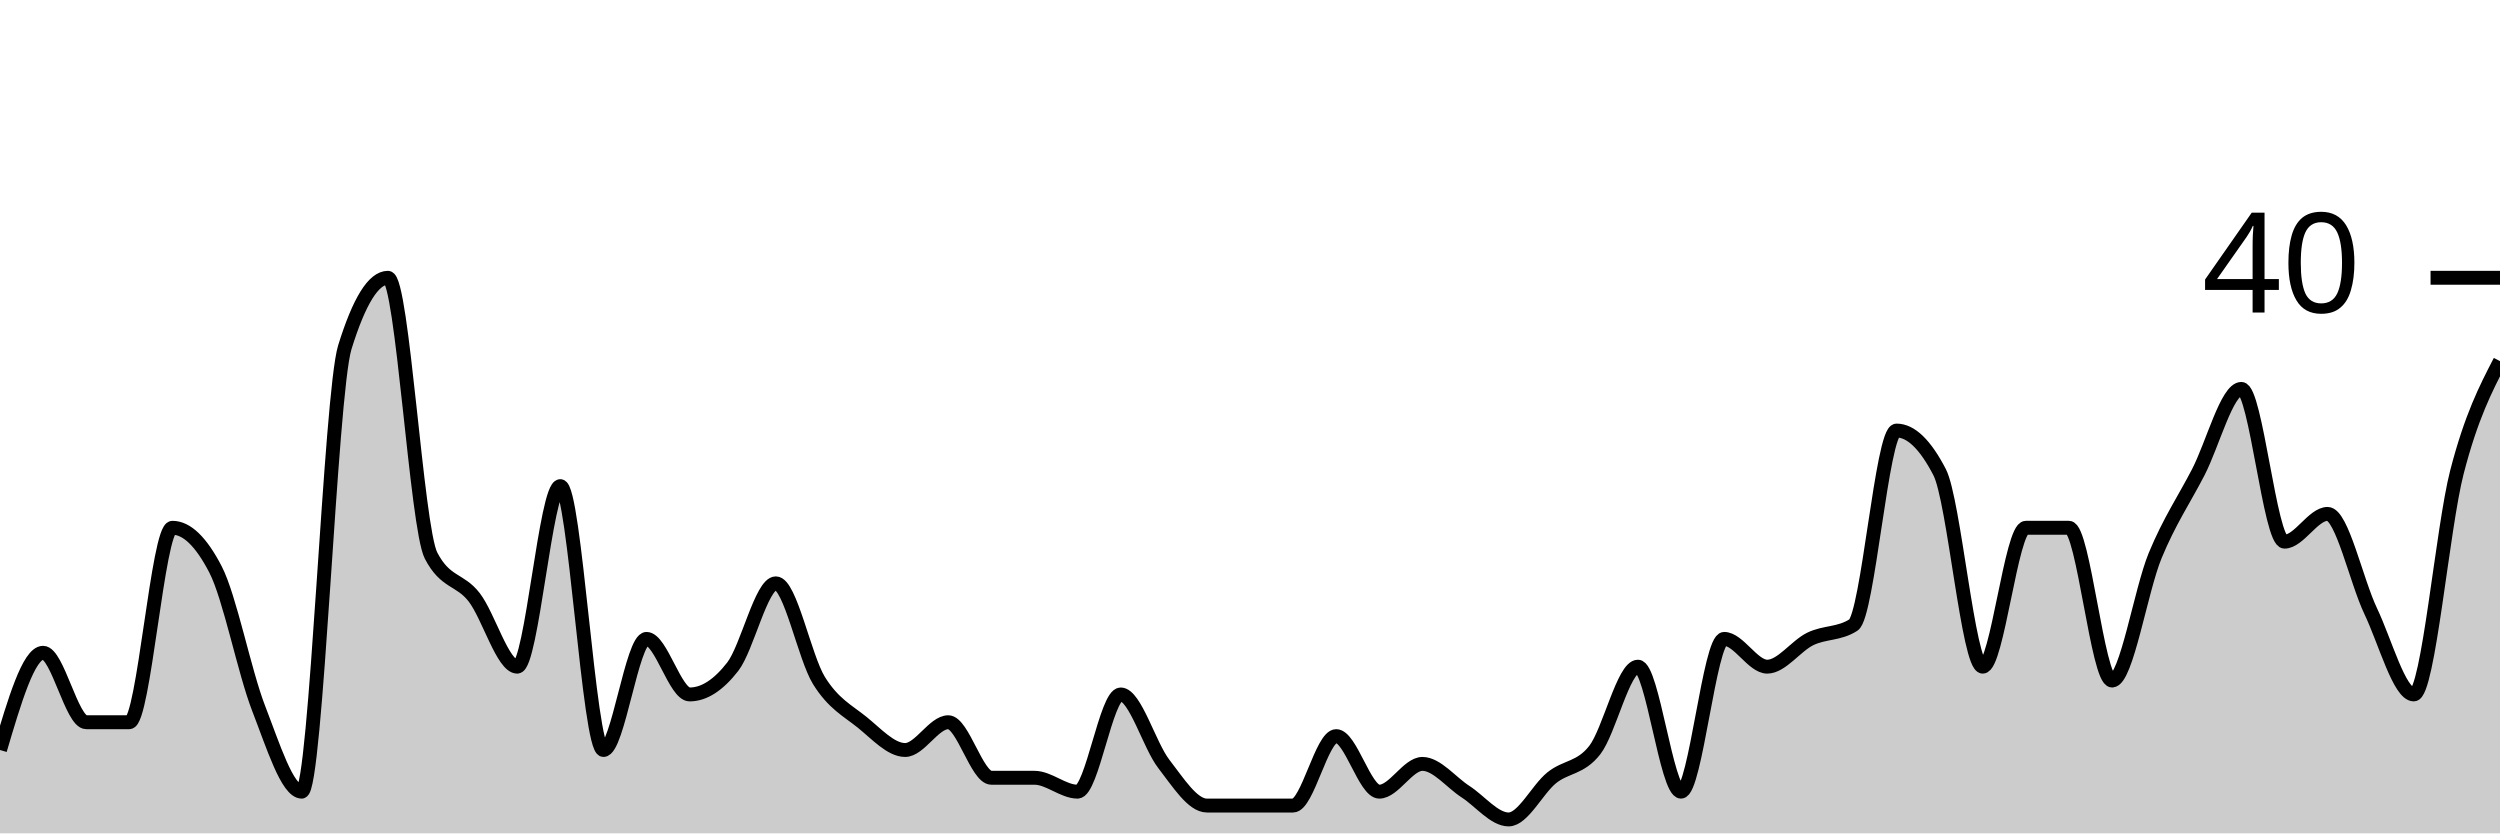
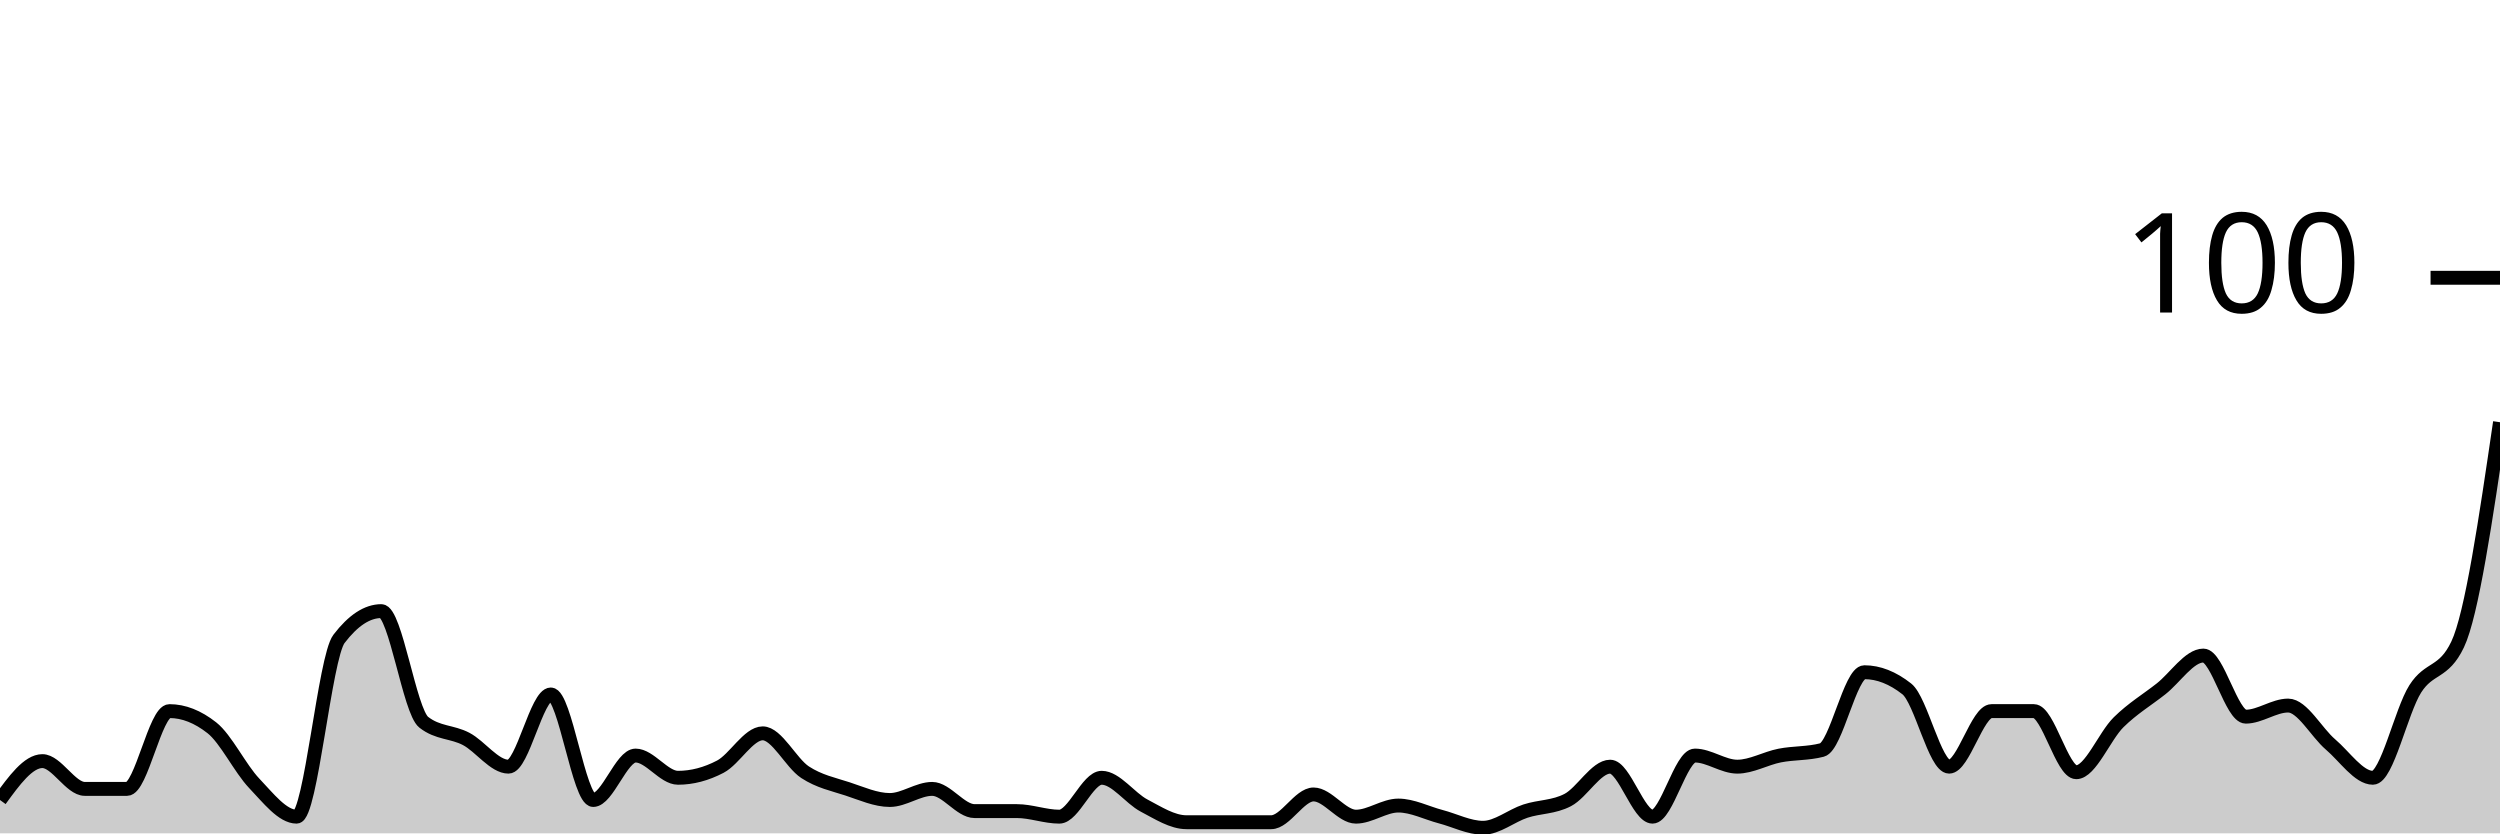
<svg xmlns="http://www.w3.org/2000/svg" viewBox="0 0 180 60">
  <g transform="translate(0,20)">
-     <path class="area" fill="rgba(0, 0, 0, 0.2)" d="M0,34C1.034,30.5,2.069,27,3.103,27C4.138,27,5.172,32,6.207,32C7.241,32,8.276,32,9.31,32C10.345,32,11.379,18,12.414,18C13.448,18,14.483,19,15.517,21C16.552,23,17.586,28.333,18.621,31C19.655,33.667,20.69,37,21.724,37C22.759,37,23.793,8.333,24.828,5C25.862,1.667,26.897,0,27.931,0C28.966,0,30,18,31.034,20C32.069,22,33.103,21.667,34.138,23C35.172,24.333,36.207,28,37.241,28C38.276,28,39.31,15,40.345,15C41.379,15,42.414,34,43.448,34C44.483,34,45.517,26,46.552,26C47.586,26,48.621,30,49.655,30C50.69,30,51.724,29.333,52.759,28C53.793,26.667,54.828,22,55.862,22C56.897,22,57.931,27.333,58.966,29C60,30.667,61.034,31.167,62.069,32C63.103,32.833,64.138,34,65.172,34C66.207,34,67.241,32,68.276,32C69.31,32,70.345,36,71.379,36C72.414,36,73.448,36,74.483,36C75.517,36,76.552,37,77.586,37C78.621,37,79.655,30,80.69,30C81.724,30,82.759,33.667,83.793,35C84.828,36.333,85.862,38,86.897,38C87.931,38,88.966,38,90,38C91.034,38,92.069,38,93.103,38C94.138,38,95.172,33,96.207,33C97.241,33,98.276,37,99.31,37C100.345,37,101.379,35,102.414,35C103.448,35,104.483,36.333,105.517,37C106.552,37.667,107.586,39,108.621,39C109.655,39,110.69,36.833,111.724,36C112.759,35.167,113.793,35.333,114.828,34C115.862,32.667,116.897,28,117.931,28C118.966,28,120,37,121.034,37C122.069,37,123.103,26,124.138,26C125.172,26,126.207,28,127.241,28C128.276,28,129.31,26.5,130.345,26C131.379,25.5,132.414,25.667,133.448,25C134.483,24.333,135.517,11,136.552,11C137.586,11,138.621,12,139.655,14C140.69,16,141.724,28,142.759,28C143.793,28,144.828,18,145.862,18C146.897,18,147.931,18,148.966,18C150,18,151.034,29,152.069,29C153.103,29,154.138,22.5,155.172,20C156.207,17.5,157.241,16,158.276,14C159.31,12,160.345,8,161.379,8C162.414,8,163.448,19,164.483,19C165.517,19,166.552,17,167.586,17C168.621,17,169.655,21.833,170.69,24C171.724,26.167,172.759,30,173.793,30C174.828,30,175.862,18,176.897,14C177.931,10,178.966,8,180,6L180,40C178.966,40,177.931,40,176.897,40C175.862,40,174.828,40,173.793,40C172.759,40,171.724,40,170.69,40C169.655,40,168.621,40,167.586,40C166.552,40,165.517,40,164.483,40C163.448,40,162.414,40,161.379,40C160.345,40,159.31,40,158.276,40C157.241,40,156.207,40,155.172,40C154.138,40,153.103,40,152.069,40C151.034,40,150,40,148.966,40C147.931,40,146.897,40,145.862,40C144.828,40,143.793,40,142.759,40C141.724,40,140.69,40,139.655,40C138.621,40,137.586,40,136.552,40C135.517,40,134.483,40,133.448,40C132.414,40,131.379,40,130.345,40C129.31,40,128.276,40,127.241,40C126.207,40,125.172,40,124.138,40C123.103,40,122.069,40,121.034,40C120,40,118.966,40,117.931,40C116.897,40,115.862,40,114.828,40C113.793,40,112.759,40,111.724,40C110.69,40,109.655,40,108.621,40C107.586,40,106.552,40,105.517,40C104.483,40,103.448,40,102.414,40C101.379,40,100.345,40,99.31,40C98.276,40,97.241,40,96.207,40C95.172,40,94.138,40,93.103,40C92.069,40,91.034,40,90,40C88.966,40,87.931,40,86.897,40C85.862,40,84.828,40,83.793,40C82.759,40,81.724,40,80.69,40C79.655,40,78.621,40,77.586,40C76.552,40,75.517,40,74.483,40C73.448,40,72.414,40,71.379,40C70.345,40,69.31,40,68.276,40C67.241,40,66.207,40,65.172,40C64.138,40,63.103,40,62.069,40C61.034,40,60,40,58.966,40C57.931,40,56.897,40,55.862,40C54.828,40,53.793,40,52.759,40C51.724,40,50.69,40,49.655,40C48.621,40,47.586,40,46.552,40C45.517,40,44.483,40,43.448,40C42.414,40,41.379,40,40.345,40C39.31,40,38.276,40,37.241,40C36.207,40,35.172,40,34.138,40C33.103,40,32.069,40,31.034,40C30,40,28.966,40,27.931,40C26.897,40,25.862,40,24.828,40C23.793,40,22.759,40,21.724,40C20.69,40,19.655,40,18.621,40C17.586,40,16.552,40,15.517,40C14.483,40,13.448,40,12.414,40C11.379,40,10.345,40,9.31,40C8.276,40,7.241,40,6.207,40C5.172,40,4.138,40,3.103,40C2.069,40,1.034,40,0,40Z" />
-     <path class="line" stroke="black" fill="none" d="M0,34C1.034,30.5,2.069,27,3.103,27C4.138,27,5.172,32,6.207,32C7.241,32,8.276,32,9.31,32C10.345,32,11.379,18,12.414,18C13.448,18,14.483,19,15.517,21C16.552,23,17.586,28.333,18.621,31C19.655,33.667,20.69,37,21.724,37C22.759,37,23.793,8.333,24.828,5C25.862,1.667,26.897,0,27.931,0C28.966,0,30,18,31.034,20C32.069,22,33.103,21.667,34.138,23C35.172,24.333,36.207,28,37.241,28C38.276,28,39.31,15,40.345,15C41.379,15,42.414,34,43.448,34C44.483,34,45.517,26,46.552,26C47.586,26,48.621,30,49.655,30C50.69,30,51.724,29.333,52.759,28C53.793,26.667,54.828,22,55.862,22C56.897,22,57.931,27.333,58.966,29C60,30.667,61.034,31.167,62.069,32C63.103,32.833,64.138,34,65.172,34C66.207,34,67.241,32,68.276,32C69.31,32,70.345,36,71.379,36C72.414,36,73.448,36,74.483,36C75.517,36,76.552,37,77.586,37C78.621,37,79.655,30,80.69,30C81.724,30,82.759,33.667,83.793,35C84.828,36.333,85.862,38,86.897,38C87.931,38,88.966,38,90,38C91.034,38,92.069,38,93.103,38C94.138,38,95.172,33,96.207,33C97.241,33,98.276,37,99.31,37C100.345,37,101.379,35,102.414,35C103.448,35,104.483,36.333,105.517,37C106.552,37.667,107.586,39,108.621,39C109.655,39,110.69,36.833,111.724,36C112.759,35.167,113.793,35.333,114.828,34C115.862,32.667,116.897,28,117.931,28C118.966,28,120,37,121.034,37C122.069,37,123.103,26,124.138,26C125.172,26,126.207,28,127.241,28C128.276,28,129.31,26.5,130.345,26C131.379,25.5,132.414,25.667,133.448,25C134.483,24.333,135.517,11,136.552,11C137.586,11,138.621,12,139.655,14C140.69,16,141.724,28,142.759,28C143.793,28,144.828,18,145.862,18C146.897,18,147.931,18,148.966,18C150,18,151.034,29,152.069,29C153.103,29,154.138,22.5,155.172,20C156.207,17.5,157.241,16,158.276,14C159.31,12,160.345,8,161.379,8C162.414,8,163.448,19,164.483,19C165.517,19,166.552,17,167.586,17C168.621,17,169.655,21.833,170.69,24C171.724,26.167,172.759,30,173.793,30C174.828,30,175.862,18,176.897,14C177.931,10,178.966,8,180,6" />
+     <path class="area" fill="rgba(0, 0, 0, 0.2)" d="M0,37.6C1.017,36.2,2.034,34.8,3.051,34.8C4.068,34.8,5.085,36.8,6.102,36.8C7.119,36.8,8.136,36.8,9.153,36.8C10.169,36.8,11.186,31.2,12.203,31.2C13.22,31.2,14.237,31.6,15.254,32.4C16.271,33.2,17.288,35.333,18.305,36.4C19.322,37.467,20.339,38.8,21.356,38.8C22.373,38.8,23.39,27.333,24.407,26C25.424,24.667,26.441,24,27.458,24C28.475,24,29.492,31.2,30.508,32C31.525,32.8,32.542,32.667,33.559,33.2C34.576,33.733,35.593,35.2,36.61,35.2C37.627,35.2,38.644,30,39.661,30C40.678,30,41.695,37.6,42.712,37.6C43.729,37.6,44.746,34.4,45.763,34.4C46.78,34.4,47.797,36,48.814,36C49.831,36,50.847,35.733,51.864,35.2C52.881,34.667,53.898,32.8,54.915,32.8C55.932,32.8,56.949,34.933,57.966,35.6C58.983,36.267,60,36.467,61.017,36.8C62.034,37.133,63.051,37.6,64.068,37.6C65.085,37.6,66.102,36.8,67.119,36.8C68.136,36.8,69.153,38.4,70.169,38.4C71.186,38.4,72.203,38.4,73.22,38.4C74.237,38.4,75.254,38.8,76.271,38.8C77.288,38.8,78.305,36,79.322,36C80.339,36,81.356,37.467,82.373,38C83.39,38.533,84.407,39.2,85.424,39.2C86.441,39.2,87.458,39.2,88.475,39.2C89.492,39.2,90.508,39.2,91.525,39.2C92.542,39.2,93.559,37.2,94.576,37.2C95.593,37.2,96.61,38.8,97.627,38.8C98.644,38.8,99.661,38,100.678,38C101.695,38,102.712,38.533,103.729,38.8C104.746,39.067,105.763,39.6,106.78,39.6C107.797,39.6,108.814,38.733,109.831,38.4C110.847,38.067,111.864,38.133,112.881,37.6C113.898,37.067,114.915,35.2,115.932,35.2C116.949,35.2,117.966,38.8,118.983,38.8C120,38.8,121.017,34.4,122.034,34.4C123.051,34.4,124.068,35.2,125.085,35.2C126.102,35.2,127.119,34.6,128.136,34.4C129.153,34.2,130.169,34.267,131.186,34C132.203,33.733,133.22,28.4,134.237,28.4C135.254,28.4,136.271,28.8,137.288,29.6C138.305,30.4,139.322,35.2,140.339,35.2C141.356,35.2,142.373,31.2,143.39,31.2C144.407,31.2,145.424,31.2,146.441,31.2C147.458,31.2,148.475,35.6,149.492,35.6C150.508,35.6,151.525,33,152.542,32C153.559,31,154.576,30.4,155.593,29.6C156.61,28.8,157.627,27.2,158.644,27.2C159.661,27.2,160.678,31.6,161.695,31.6C162.712,31.6,163.729,30.8,164.746,30.8C165.763,30.8,166.78,32.733,167.797,33.6C168.814,34.467,169.831,36,170.847,36C171.864,36,172.881,31.2,173.898,29.6C174.915,28,175.932,28.533,176.949,26.4C177.966,24.267,178.983,17.333,180,10.4L180,40C178.983,40,177.966,40,176.949,40C175.932,40,174.915,40,173.898,40C172.881,40,171.864,40,170.847,40C169.831,40,168.814,40,167.797,40C166.78,40,165.763,40,164.746,40C163.729,40,162.712,40,161.695,40C160.678,40,159.661,40,158.644,40C157.627,40,156.61,40,155.593,40C154.576,40,153.559,40,152.542,40C151.525,40,150.508,40,149.492,40C148.475,40,147.458,40,146.441,40C145.424,40,144.407,40,143.39,40C142.373,40,141.356,40,140.339,40C139.322,40,138.305,40,137.288,40C136.271,40,135.254,40,134.237,40C133.22,40,132.203,40,131.186,40C130.169,40,129.153,40,128.136,40C127.119,40,126.102,40,125.085,40C124.068,40,123.051,40,122.034,40C121.017,40,120,40,118.983,40C117.966,40,116.949,40,115.932,40C114.915,40,113.898,40,112.881,40C111.864,40,110.847,40,109.831,40C108.814,40,107.797,40,106.78,40C105.763,40,104.746,40,103.729,40C102.712,40,101.695,40,100.678,40C99.661,40,98.644,40,97.627,40C96.61,40,95.593,40,94.576,40C93.559,40,92.542,40,91.525,40C90.508,40,89.492,40,88.475,40C87.458,40,86.441,40,85.424,40C84.407,40,83.39,40,82.373,40C81.356,40,80.339,40,79.322,40C78.305,40,77.288,40,76.271,40C75.254,40,74.237,40,73.22,40C72.203,40,71.186,40,70.169,40C69.153,40,68.136,40,67.119,40C66.102,40,65.085,40,64.068,40C63.051,40,62.034,40,61.017,40C60,40,58.983,40,57.966,40C56.949,40,55.932,40,54.915,40C53.898,40,52.881,40,51.864,40C50.847,40,49.831,40,48.814,40C47.797,40,46.78,40,45.763,40C44.746,40,43.729,40,42.712,40C41.695,40,40.678,40,39.661,40C38.644,40,37.627,40,36.61,40C35.593,40,34.576,40,33.559,40C32.542,40,31.525,40,30.508,40C29.492,40,28.475,40,27.458,40C26.441,40,25.424,40,24.407,40C23.39,40,22.373,40,21.356,40C20.339,40,19.322,40,18.305,40C17.288,40,16.271,40,15.254,40C14.237,40,13.22,40,12.203,40C11.186,40,10.169,40,9.153,40C8.136,40,7.119,40,6.102,40C5.085,40,4.068,40,3.051,40C2.034,40,1.017,40,0,40Z" />
+     <path class="line" stroke="black" fill="none" d="M0,37.6C1.017,36.2,2.034,34.8,3.051,34.8C4.068,34.8,5.085,36.8,6.102,36.8C7.119,36.8,8.136,36.8,9.153,36.8C10.169,36.8,11.186,31.2,12.203,31.2C13.22,31.2,14.237,31.6,15.254,32.4C16.271,33.2,17.288,35.333,18.305,36.4C19.322,37.467,20.339,38.8,21.356,38.8C22.373,38.8,23.39,27.333,24.407,26C25.424,24.667,26.441,24,27.458,24C28.475,24,29.492,31.2,30.508,32C31.525,32.8,32.542,32.667,33.559,33.2C34.576,33.733,35.593,35.2,36.61,35.2C37.627,35.2,38.644,30,39.661,30C40.678,30,41.695,37.6,42.712,37.6C43.729,37.6,44.746,34.4,45.763,34.4C46.78,34.4,47.797,36,48.814,36C49.831,36,50.847,35.733,51.864,35.2C52.881,34.667,53.898,32.8,54.915,32.8C55.932,32.8,56.949,34.933,57.966,35.6C58.983,36.267,60,36.467,61.017,36.8C62.034,37.133,63.051,37.6,64.068,37.6C65.085,37.6,66.102,36.8,67.119,36.8C68.136,36.8,69.153,38.4,70.169,38.4C71.186,38.4,72.203,38.4,73.22,38.4C74.237,38.4,75.254,38.8,76.271,38.8C77.288,38.8,78.305,36,79.322,36C80.339,36,81.356,37.467,82.373,38C83.39,38.533,84.407,39.2,85.424,39.2C86.441,39.2,87.458,39.2,88.475,39.2C89.492,39.2,90.508,39.2,91.525,39.2C92.542,39.2,93.559,37.2,94.576,37.2C95.593,37.2,96.61,38.8,97.627,38.8C98.644,38.8,99.661,38,100.678,38C101.695,38,102.712,38.533,103.729,38.8C104.746,39.067,105.763,39.6,106.78,39.6C107.797,39.6,108.814,38.733,109.831,38.4C110.847,38.067,111.864,38.133,112.881,37.6C113.898,37.067,114.915,35.2,115.932,35.2C116.949,35.2,117.966,38.8,118.983,38.8C120,38.8,121.017,34.4,122.034,34.4C123.051,34.4,124.068,35.2,125.085,35.2C126.102,35.2,127.119,34.6,128.136,34.4C129.153,34.2,130.169,34.267,131.186,34C132.203,33.733,133.22,28.4,134.237,28.4C135.254,28.4,136.271,28.8,137.288,29.6C138.305,30.4,139.322,35.2,140.339,35.2C141.356,35.2,142.373,31.2,143.39,31.2C144.407,31.2,145.424,31.2,146.441,31.2C147.458,31.2,148.475,35.6,149.492,35.6C150.508,35.6,151.525,33,152.542,32C153.559,31,154.576,30.4,155.593,29.6C156.61,28.8,157.627,27.2,158.644,27.2C159.661,27.2,160.678,31.6,161.695,31.6C162.712,31.6,163.729,30.8,164.746,30.8C165.763,30.8,166.78,32.733,167.797,33.6C168.814,34.467,169.831,36,170.847,36C171.864,36,172.881,31.2,173.898,29.6C174.915,28,175.932,28.533,176.949,26.4C177.966,24.267,178.983,17.333,180,10.4" />
    <path class="axis-ceiling" stroke-width="1" stroke="black" fill="none" d="M175,0L180,0" />
-     <text class="axis-ceiling-label" font-family="sans-serif" text-anchor="end" font-size="10px" x="170" y="2.5">40</text>
+     <text class="axis-ceiling-label" font-family="sans-serif" text-anchor="end" font-size="10px" x="170" y="2.5">100</text>
  </g>
</svg>
